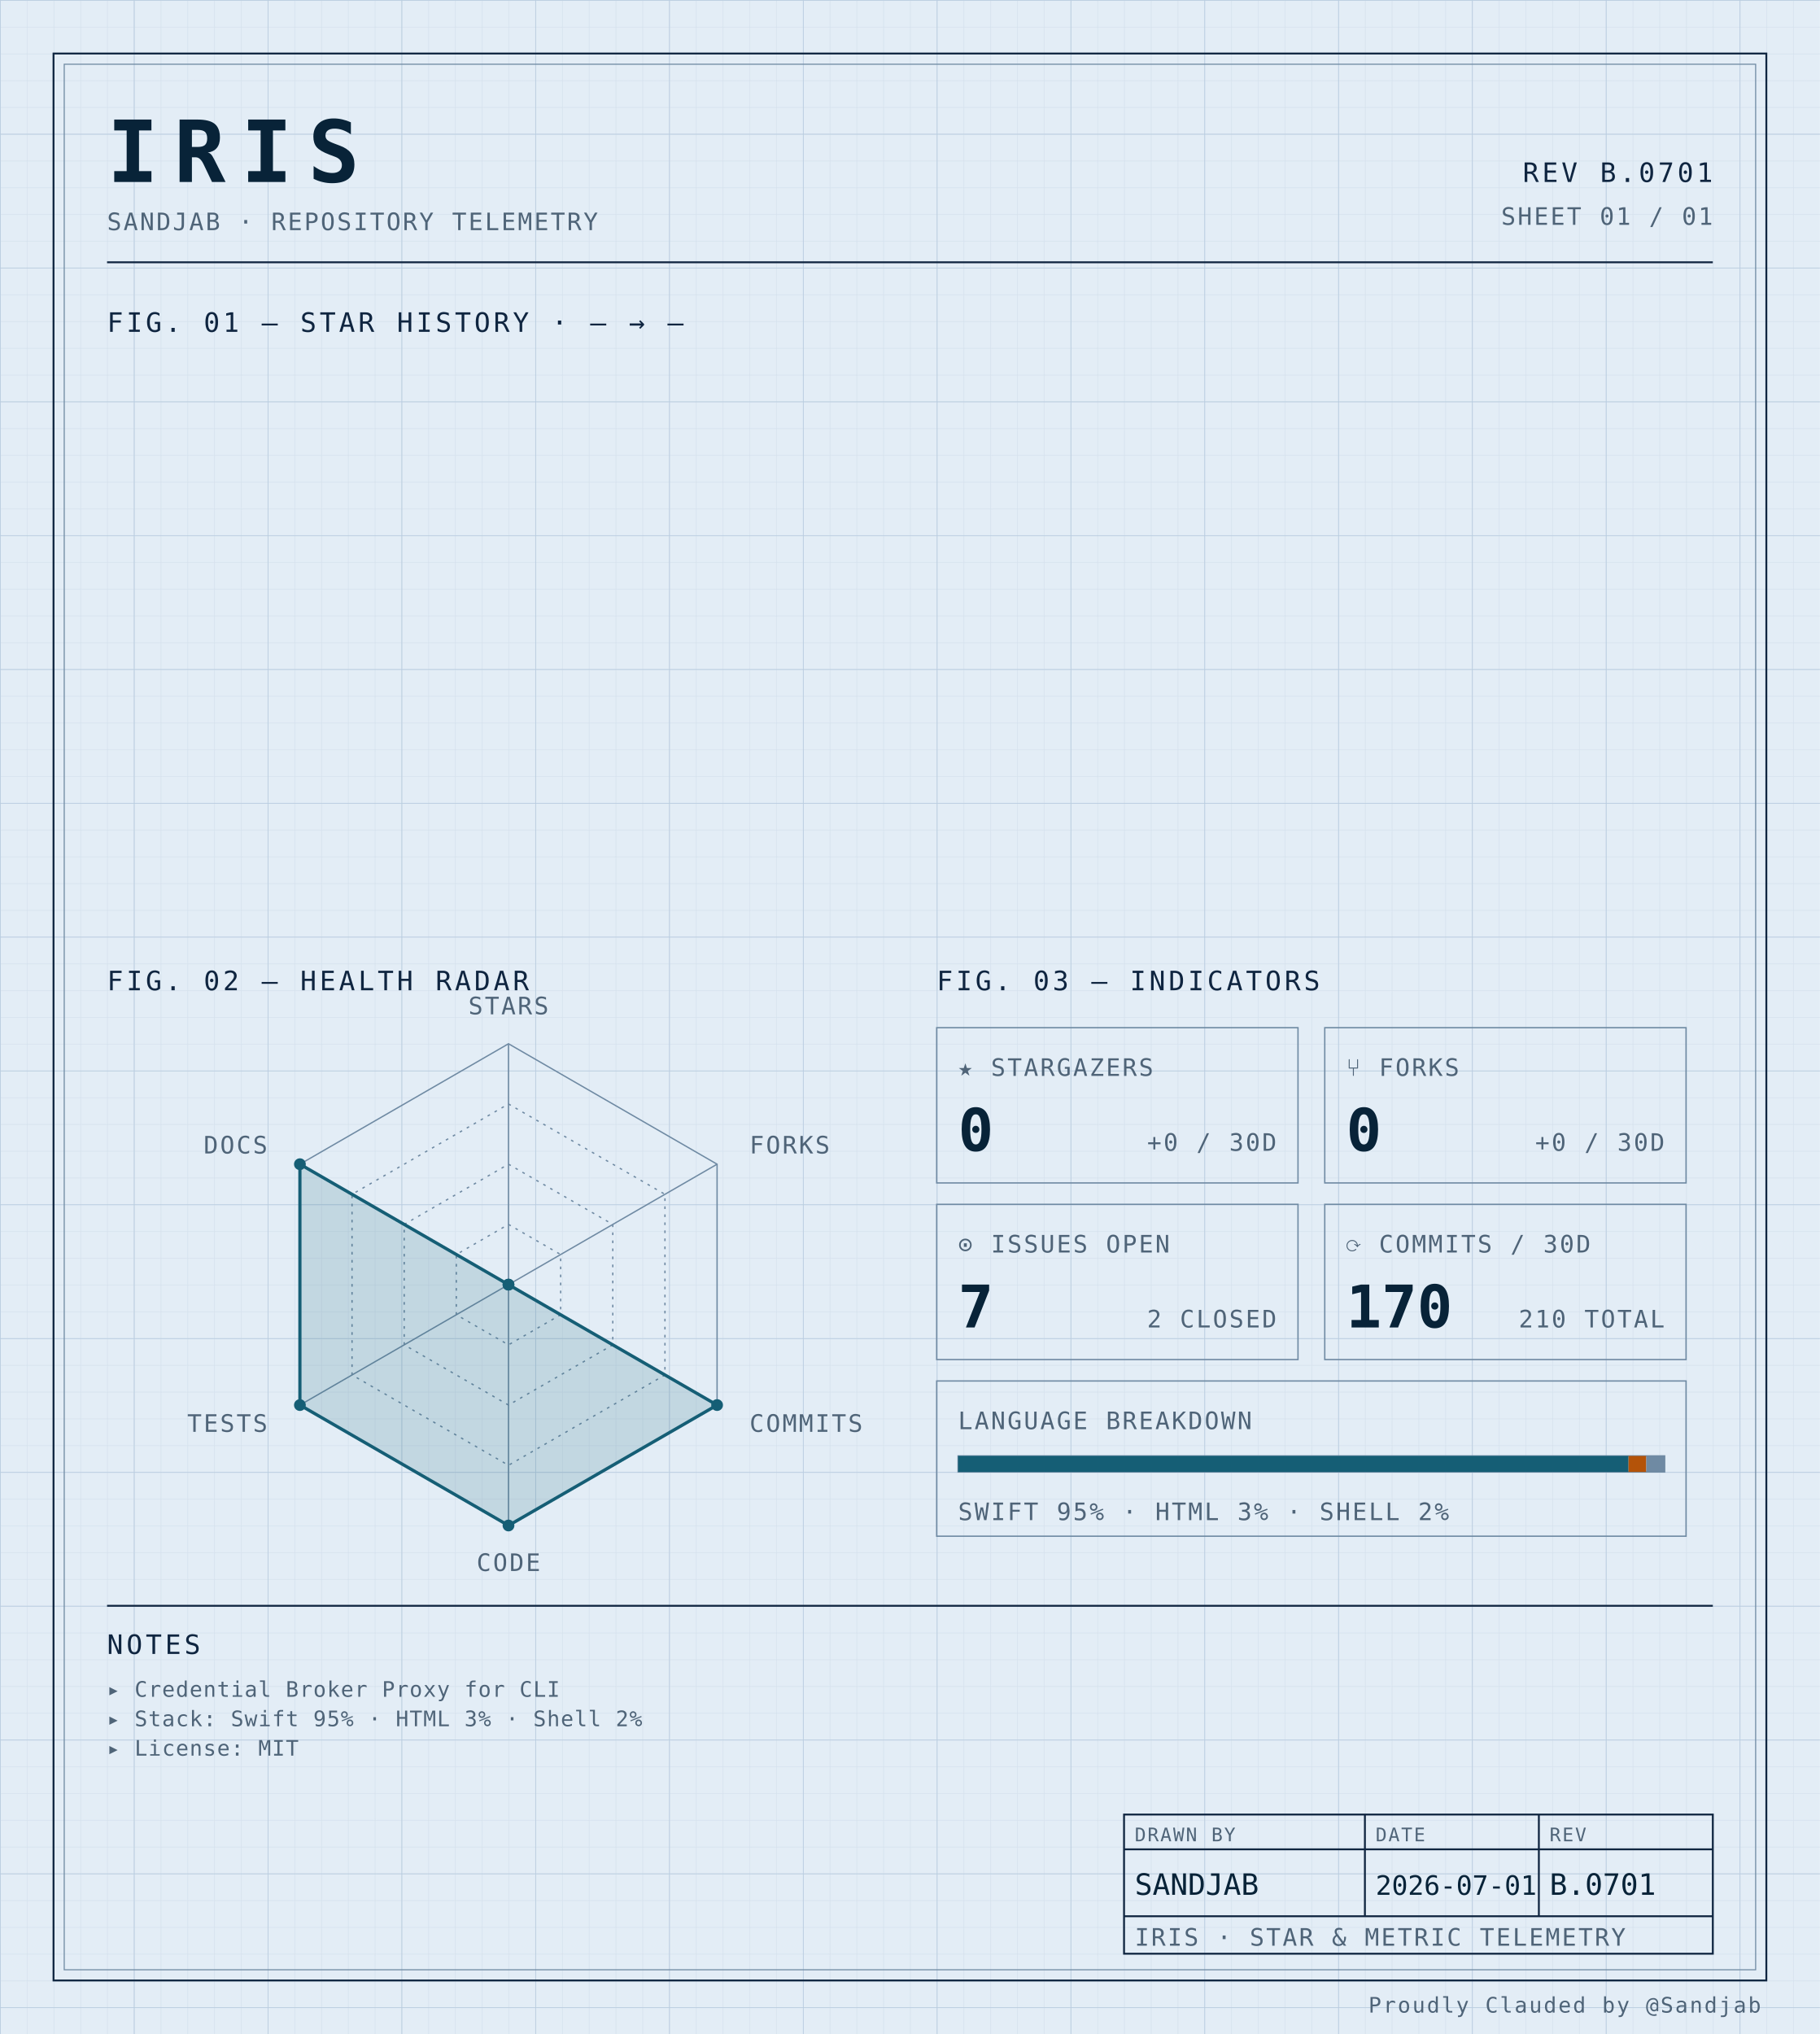
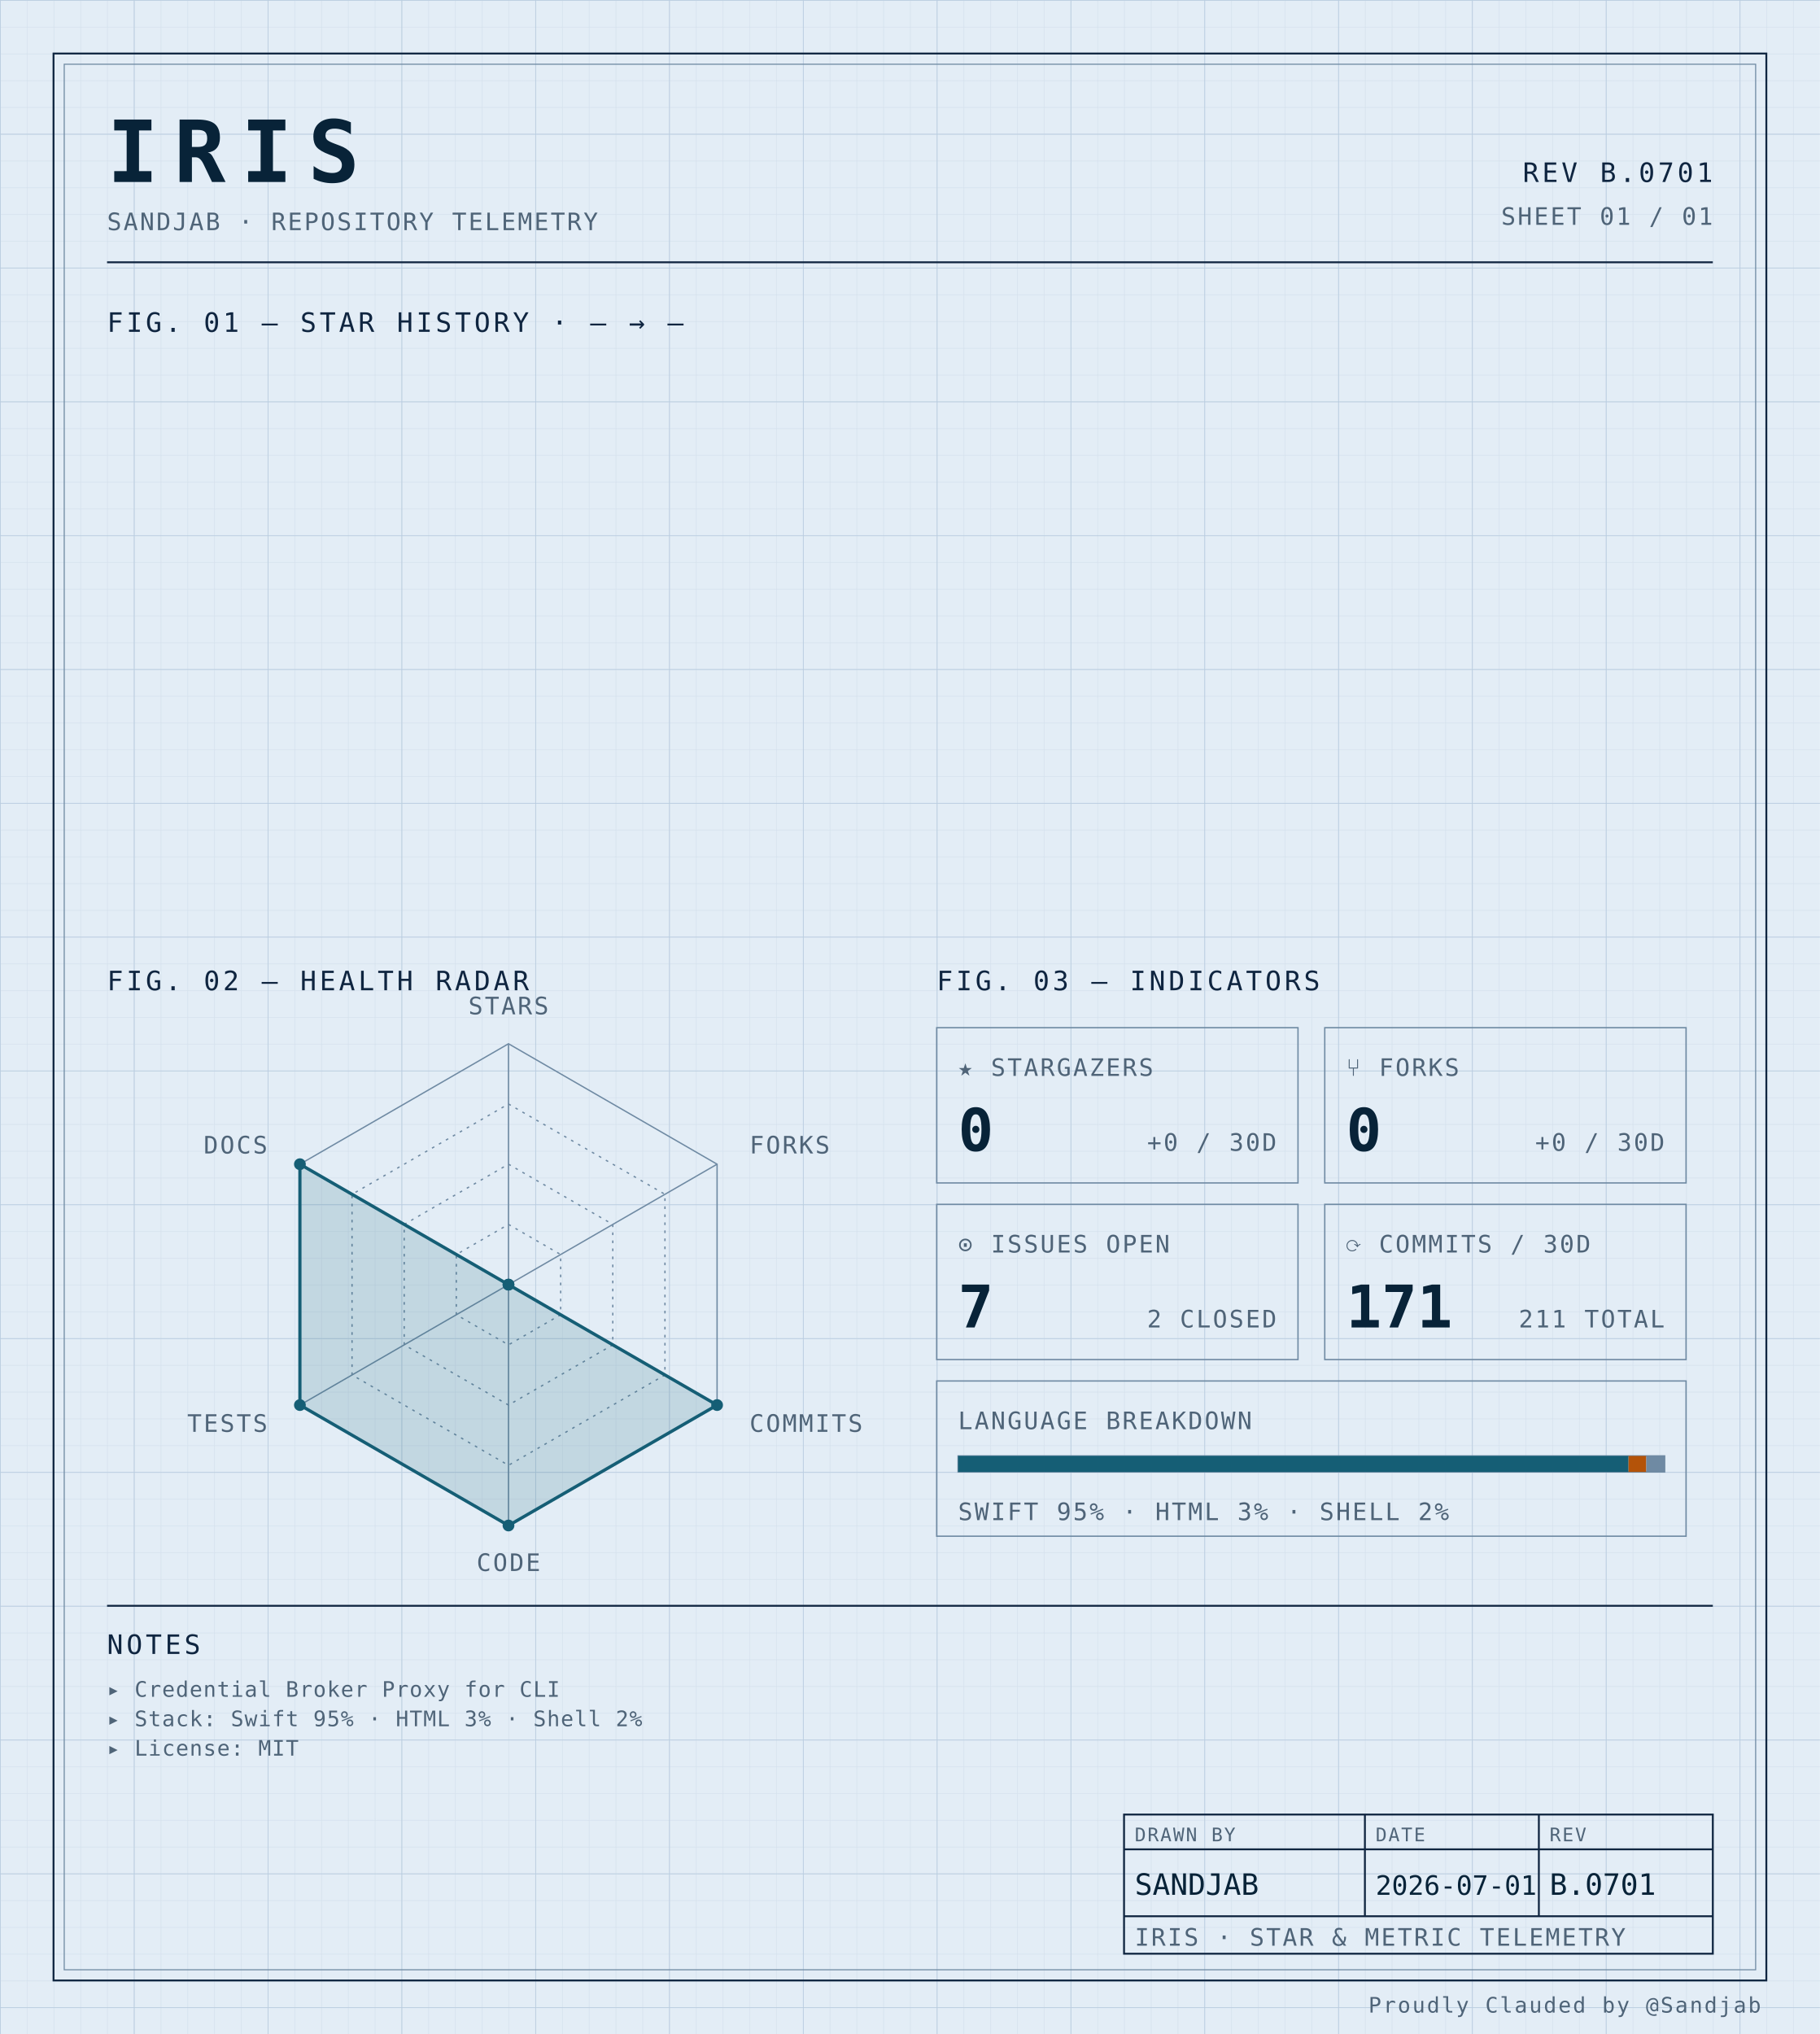
<svg xmlns="http://www.w3.org/2000/svg" width="100%" viewBox="0 0 680 760" role="img">
  <defs>
    <pattern id="grid-fine" width="10" height="10" patternUnits="userSpaceOnUse">
      <path d="M10 0H0V10" fill="none" stroke="#d4e0ec" stroke-width="0.4" />
    </pattern>
    <pattern id="grid-major" width="50" height="50" patternUnits="userSpaceOnUse">
      <path d="M50 0H0V50" fill="none" stroke="#b8cce0" stroke-width="0.5" />
    </pattern>
  </defs>
  <rect x="0" y="0" width="680" height="760" fill="#e3edf6" />
  <rect x="0" y="0" width="680" height="760" fill="url(#grid-fine)" />
  <rect x="0" y="0" width="680" height="760" fill="url(#grid-major)" />
  <rect x="20" y="20" width="640" height="720" fill="none" stroke="#0f2540" stroke-width="0.7" />
  <rect x="24" y="24" width="632" height="712" fill="none" stroke="#6f8aa3" stroke-width="0.4" />
  <text x="40" y="68" font-family="ui-monospace, 'SF Mono', 'JetBrains Mono', 'Cascadia Code', Consolas, monospace" font-size="32" font-weight="700" fill="#082338" text-anchor="start" letter-spacing="0.18em">IRIS</text>
  <text x="40" y="86" font-family="ui-monospace, 'SF Mono', 'JetBrains Mono', 'Cascadia Code', Consolas, monospace" font-size="9" font-weight="400" fill="#4f6478" text-anchor="start" letter-spacing="0.08em">SANDJAB · REPOSITORY TELEMETRY</text>
  <text x="640" y="68" font-family="ui-monospace, 'SF Mono', 'JetBrains Mono', 'Cascadia Code', Consolas, monospace" font-size="10" font-weight="400" fill="#0f2540" text-anchor="end" letter-spacing="0.12em">REV B.0701</text>
  <text x="640" y="84" font-family="ui-monospace, 'SF Mono', 'JetBrains Mono', 'Cascadia Code', Consolas, monospace" font-size="9" font-weight="400" fill="#4f6478" text-anchor="end" letter-spacing="0.08em">SHEET 01 / 01</text>
  <line x1="40" y1="98" x2="640" y2="98" stroke="#0f2540" stroke-width="0.7" />
  <text x="40" y="124" font-family="ui-monospace, 'SF Mono', 'JetBrains Mono', 'Cascadia Code', Consolas, monospace" font-size="10" font-weight="400" fill="#0f2540" text-anchor="start" letter-spacing="0.12em">FIG. 01 — STAR HISTORY · — → —</text>
  <text x="40" y="370" font-family="ui-monospace, 'SF Mono', 'JetBrains Mono', 'Cascadia Code', Consolas, monospace" font-size="10" font-weight="400" fill="#0f2540" text-anchor="start" letter-spacing="0.12em">FIG. 02 — HEALTH RADAR</text>
  <g transform="translate(190 480)">
    <polygon points="0.00,-90.00 77.94,-45.00 77.94,45.00 0.00,90.00 -77.94,45.00 -77.94,-45.00" fill="none" stroke="#6f8aa3" stroke-width="0.5" />
    <polygon points="0.00,-67.50 58.46,-33.75 58.46,33.75 0.00,67.50 -58.46,33.75 -58.46,-33.75" fill="none" stroke="#6f8aa3" stroke-width="0.5" stroke-dasharray="1,2" />
    <polygon points="0.00,-45.00 38.97,-22.50 38.97,22.50 0.00,45.00 -38.97,22.50 -38.97,-22.50" fill="none" stroke="#6f8aa3" stroke-width="0.5" stroke-dasharray="1,2" />
    <polygon points="0.00,-22.50 19.49,-11.25 19.49,11.25 0.00,22.50 -19.49,11.25 -19.49,-11.25" fill="none" stroke="#6f8aa3" stroke-width="0.5" stroke-dasharray="1,2" />
    <line x1="0" y1="0" x2="0.00" y2="-90.00" stroke="#6f8aa3" stroke-width="0.5" />
    <line x1="0" y1="0" x2="77.94" y2="-45.00" stroke="#6f8aa3" stroke-width="0.5" />
    <line x1="0" y1="0" x2="77.94" y2="45.00" stroke="#6f8aa3" stroke-width="0.5" />
    <line x1="0" y1="0" x2="0.00" y2="90.00" stroke="#6f8aa3" stroke-width="0.5" />
    <line x1="0" y1="0" x2="-77.94" y2="45.00" stroke="#6f8aa3" stroke-width="0.5" />
    <line x1="0" y1="0" x2="-77.94" y2="-45.00" stroke="#6f8aa3" stroke-width="0.5" />
    <polygon points="0.00,0.00 0.00,0.00 77.94,45.00 0.00,90.00 -77.94,45.00 -77.94,-45.00" fill="#155e75" fill-opacity="0.16" stroke="#155e75" stroke-width="1.2" />
    <circle cx="0.00" cy="0.00" r="2.2" fill="#155e75" />
    <circle cx="0.00" cy="0.00" r="2.2" fill="#155e75" />
    <circle cx="77.94" cy="45.00" r="2.2" fill="#155e75" />
    <circle cx="0.00" cy="90.00" r="2.2" fill="#155e75" />
    <circle cx="-77.94" cy="45.00" r="2.2" fill="#155e75" />
    <circle cx="-77.94" cy="-45.00" r="2.2" fill="#155e75" />
    <text x="6.3681633555662356e-15" y="-101" font-family="ui-monospace, 'SF Mono', 'JetBrains Mono', 'Cascadia Code', Consolas, monospace" font-size="9" font-weight="400" fill="#4f6478" text-anchor="middle" letter-spacing="0.08em">STARS</text>
    <text x="90.067" y="-49" font-family="ui-monospace, 'SF Mono', 'JetBrains Mono', 'Cascadia Code', Consolas, monospace" font-size="9" font-weight="400" fill="#4f6478" text-anchor="start" letter-spacing="0.08em">FORKS</text>
    <text x="90.067" y="55" font-family="ui-monospace, 'SF Mono', 'JetBrains Mono', 'Cascadia Code', Consolas, monospace" font-size="9" font-weight="400" fill="#4f6478" text-anchor="start" letter-spacing="0.08em">COMMITS</text>
    <text x="6.3681633555662356e-15" y="107" font-family="ui-monospace, 'SF Mono', 'JetBrains Mono', 'Cascadia Code', Consolas, monospace" font-size="9" font-weight="400" fill="#4f6478" text-anchor="middle" letter-spacing="0.08em">CODE</text>
    <text x="-90.067" y="55" font-family="ui-monospace, 'SF Mono', 'JetBrains Mono', 'Cascadia Code', Consolas, monospace" font-size="9" font-weight="400" fill="#4f6478" text-anchor="end" letter-spacing="0.08em">TESTS</text>
    <text x="-90.067" y="-49" font-family="ui-monospace, 'SF Mono', 'JetBrains Mono', 'Cascadia Code', Consolas, monospace" font-size="9" font-weight="400" fill="#4f6478" text-anchor="end" letter-spacing="0.08em">DOCS</text>
  </g>
  <text x="350" y="370" font-family="ui-monospace, 'SF Mono', 'JetBrains Mono', 'Cascadia Code', Consolas, monospace" font-size="10" font-weight="400" fill="#0f2540" text-anchor="start" letter-spacing="0.12em">FIG. 03 — INDICATORS</text>
  <rect x="350" y="384" width="135" height="58" fill="none" stroke="#6f8aa3" stroke-width="0.5" />
  <text x="358" y="402" font-family="ui-monospace, 'SF Mono', 'JetBrains Mono', 'Cascadia Code', Consolas, monospace" font-size="9" font-weight="400" fill="#4f6478" text-anchor="start" letter-spacing="0.08em">★ STARGAZERS</text>
  <text x="358" y="430" font-family="ui-monospace, 'SF Mono', 'JetBrains Mono', 'Cascadia Code', Consolas, monospace" font-size="22" font-weight="700" fill="#082338" text-anchor="start" letter-spacing="normal">0</text>
  <text x="477" y="430" font-family="ui-monospace, 'SF Mono', 'JetBrains Mono', 'Cascadia Code', Consolas, monospace" font-size="9" font-weight="400" fill="#4f6478" text-anchor="end" letter-spacing="0.08em">+0 / 30D</text>
  <rect x="495" y="384" width="135" height="58" fill="none" stroke="#6f8aa3" stroke-width="0.5" />
  <text x="503" y="402" font-family="ui-monospace, 'SF Mono', 'JetBrains Mono', 'Cascadia Code', Consolas, monospace" font-size="9" font-weight="400" fill="#4f6478" text-anchor="start" letter-spacing="0.08em">⑂ FORKS</text>
  <text x="503" y="430" font-family="ui-monospace, 'SF Mono', 'JetBrains Mono', 'Cascadia Code', Consolas, monospace" font-size="22" font-weight="700" fill="#082338" text-anchor="start" letter-spacing="normal">0</text>
  <text x="622" y="430" font-family="ui-monospace, 'SF Mono', 'JetBrains Mono', 'Cascadia Code', Consolas, monospace" font-size="9" font-weight="400" fill="#4f6478" text-anchor="end" letter-spacing="0.08em">+0 / 30D</text>
  <rect x="350" y="450" width="135" height="58" fill="none" stroke="#6f8aa3" stroke-width="0.5" />
  <text x="358" y="468" font-family="ui-monospace, 'SF Mono', 'JetBrains Mono', 'Cascadia Code', Consolas, monospace" font-size="9" font-weight="400" fill="#4f6478" text-anchor="start" letter-spacing="0.08em">⊙ ISSUES OPEN</text>
  <text x="358" y="496" font-family="ui-monospace, 'SF Mono', 'JetBrains Mono', 'Cascadia Code', Consolas, monospace" font-size="22" font-weight="700" fill="#082338" text-anchor="start" letter-spacing="normal">7</text>
  <text x="477" y="496" font-family="ui-monospace, 'SF Mono', 'JetBrains Mono', 'Cascadia Code', Consolas, monospace" font-size="9" font-weight="400" fill="#4f6478" text-anchor="end" letter-spacing="0.08em">2 CLOSED</text>
  <rect x="495" y="450" width="135" height="58" fill="none" stroke="#6f8aa3" stroke-width="0.5" />
  <text x="503" y="468" font-family="ui-monospace, 'SF Mono', 'JetBrains Mono', 'Cascadia Code', Consolas, monospace" font-size="9" font-weight="400" fill="#4f6478" text-anchor="start" letter-spacing="0.08em">⟳ COMMITS / 30D</text>
-   <text x="503" y="496" font-family="ui-monospace, 'SF Mono', 'JetBrains Mono', 'Cascadia Code', Consolas, monospace" font-size="22" font-weight="700" fill="#082338" text-anchor="start" letter-spacing="normal">170</text>
-   <text x="622" y="496" font-family="ui-monospace, 'SF Mono', 'JetBrains Mono', 'Cascadia Code', Consolas, monospace" font-size="9" font-weight="400" fill="#4f6478" text-anchor="end" letter-spacing="0.08em">210 TOTAL</text>
+   <text x="503" y="496" font-family="ui-monospace, 'SF Mono', 'JetBrains Mono', 'Cascadia Code', Consolas, monospace" font-size="22" font-weight="700" fill="#082338" text-anchor="start" letter-spacing="normal">171</text>
+   <text x="622" y="496" font-family="ui-monospace, 'SF Mono', 'JetBrains Mono', 'Cascadia Code', Consolas, monospace" font-size="9" font-weight="400" fill="#4f6478" text-anchor="end" letter-spacing="0.08em">211 TOTAL</text>
  <rect x="350" y="516" width="280" height="58" fill="none" stroke="#6f8aa3" stroke-width="0.5" />
  <text x="358" y="534" font-family="ui-monospace, 'SF Mono', 'JetBrains Mono', 'Cascadia Code', Consolas, monospace" font-size="9" font-weight="400" fill="#4f6478" text-anchor="start" letter-spacing="0.08em">LANGUAGE BREAKDOWN</text>
  <rect x="358" y="544" width="264" height="6" fill="none" stroke="#6f8aa3" stroke-width="0.5" />
  <rect x="358" y="544" width="250.51" height="6" fill="#155e75" />
  <rect x="608.508" y="544" width="6.63" height="6" fill="#b45309" />
  <rect x="615.133" y="544" width="6.87" height="6" fill="#6f8aa3" />
  <text x="358" y="568" font-family="ui-monospace, 'SF Mono', 'JetBrains Mono', 'Cascadia Code', Consolas, monospace" font-size="9" font-weight="400" fill="#4f6478" text-anchor="start" letter-spacing="0.08em">SWIFT 95% · HTML 3% · SHELL 2%</text>
  <line x1="40" y1="600" x2="640" y2="600" stroke="#0f2540" stroke-width="0.7" />
  <text x="40" y="618" font-family="ui-monospace, 'SF Mono', 'JetBrains Mono', 'Cascadia Code', Consolas, monospace" font-size="10" font-weight="400" fill="#0f2540" text-anchor="start" letter-spacing="0.12em">NOTES</text>
  <text x="40" y="634" font-family="ui-monospace, 'SF Mono', 'JetBrains Mono', 'Cascadia Code', Consolas, monospace" font-size="8" font-weight="400" fill="#4f6478" text-anchor="start" letter-spacing="0.04em">▸ Credential Broker Proxy for CLI</text>
  <text x="40" y="645" font-family="ui-monospace, 'SF Mono', 'JetBrains Mono', 'Cascadia Code', Consolas, monospace" font-size="8" font-weight="400" fill="#4f6478" text-anchor="start" letter-spacing="0.04em">▸ Stack: Swift 95% · HTML 3% · Shell 2%</text>
  <text x="40" y="656" font-family="ui-monospace, 'SF Mono', 'JetBrains Mono', 'Cascadia Code', Consolas, monospace" font-size="8" font-weight="400" fill="#4f6478" text-anchor="start" letter-spacing="0.04em">▸ License: MIT</text>
  <rect x="420" y="678" width="220" height="52" fill="none" stroke="#0f2540" stroke-width="0.7" />
  <line x1="420" y1="691" x2="640" y2="691" stroke="#0f2540" stroke-width="0.7" />
  <line x1="420" y1="716" x2="640" y2="716" stroke="#0f2540" stroke-width="0.7" />
  <line x1="510" y1="678" x2="510" y2="716" stroke="#0f2540" stroke-width="0.7" />
  <line x1="575" y1="678" x2="575" y2="716" stroke="#0f2540" stroke-width="0.7" />
  <text x="424" y="688" font-family="ui-monospace, 'SF Mono', 'JetBrains Mono', 'Cascadia Code', Consolas, monospace" font-size="7" font-weight="400" fill="#4f6478" text-anchor="start" letter-spacing="0.08em">DRAWN BY</text>
  <text x="514" y="688" font-family="ui-monospace, 'SF Mono', 'JetBrains Mono', 'Cascadia Code', Consolas, monospace" font-size="7" font-weight="400" fill="#4f6478" text-anchor="start" letter-spacing="0.08em">DATE</text>
  <text x="579" y="688" font-family="ui-monospace, 'SF Mono', 'JetBrains Mono', 'Cascadia Code', Consolas, monospace" font-size="7" font-weight="400" fill="#4f6478" text-anchor="start" letter-spacing="0.08em">REV</text>
  <text x="424" y="708" font-family="ui-monospace, 'SF Mono', 'JetBrains Mono', 'Cascadia Code', Consolas, monospace" font-size="11" font-weight="400" fill="#082338" text-anchor="start" letter-spacing="normal">SANDJAB</text>
  <text x="514" y="708" font-family="ui-monospace, 'SF Mono', 'JetBrains Mono', 'Cascadia Code', Consolas, monospace" font-size="10" font-weight="400" fill="#082338" text-anchor="start" letter-spacing="normal">2026-07-01</text>
  <text x="579" y="708" font-family="ui-monospace, 'SF Mono', 'JetBrains Mono', 'Cascadia Code', Consolas, monospace" font-size="11" font-weight="400" fill="#082338" text-anchor="start" letter-spacing="normal">B.0701</text>
  <text x="424" y="727" font-family="ui-monospace, 'SF Mono', 'JetBrains Mono', 'Cascadia Code', Consolas, monospace" font-size="9" font-weight="400" fill="#4f6478" text-anchor="start" letter-spacing="0.08em">IRIS · STAR &amp; METRIC TELEMETRY</text>
  <text x="658" y="752" font-family="ui-monospace, 'SF Mono', 'JetBrains Mono', 'Cascadia Code', Consolas, monospace" font-size="8" font-weight="400" fill="#4f6478" text-anchor="end" letter-spacing="0.08em">Proudly Clauded by @Sandjab</text>
</svg>
